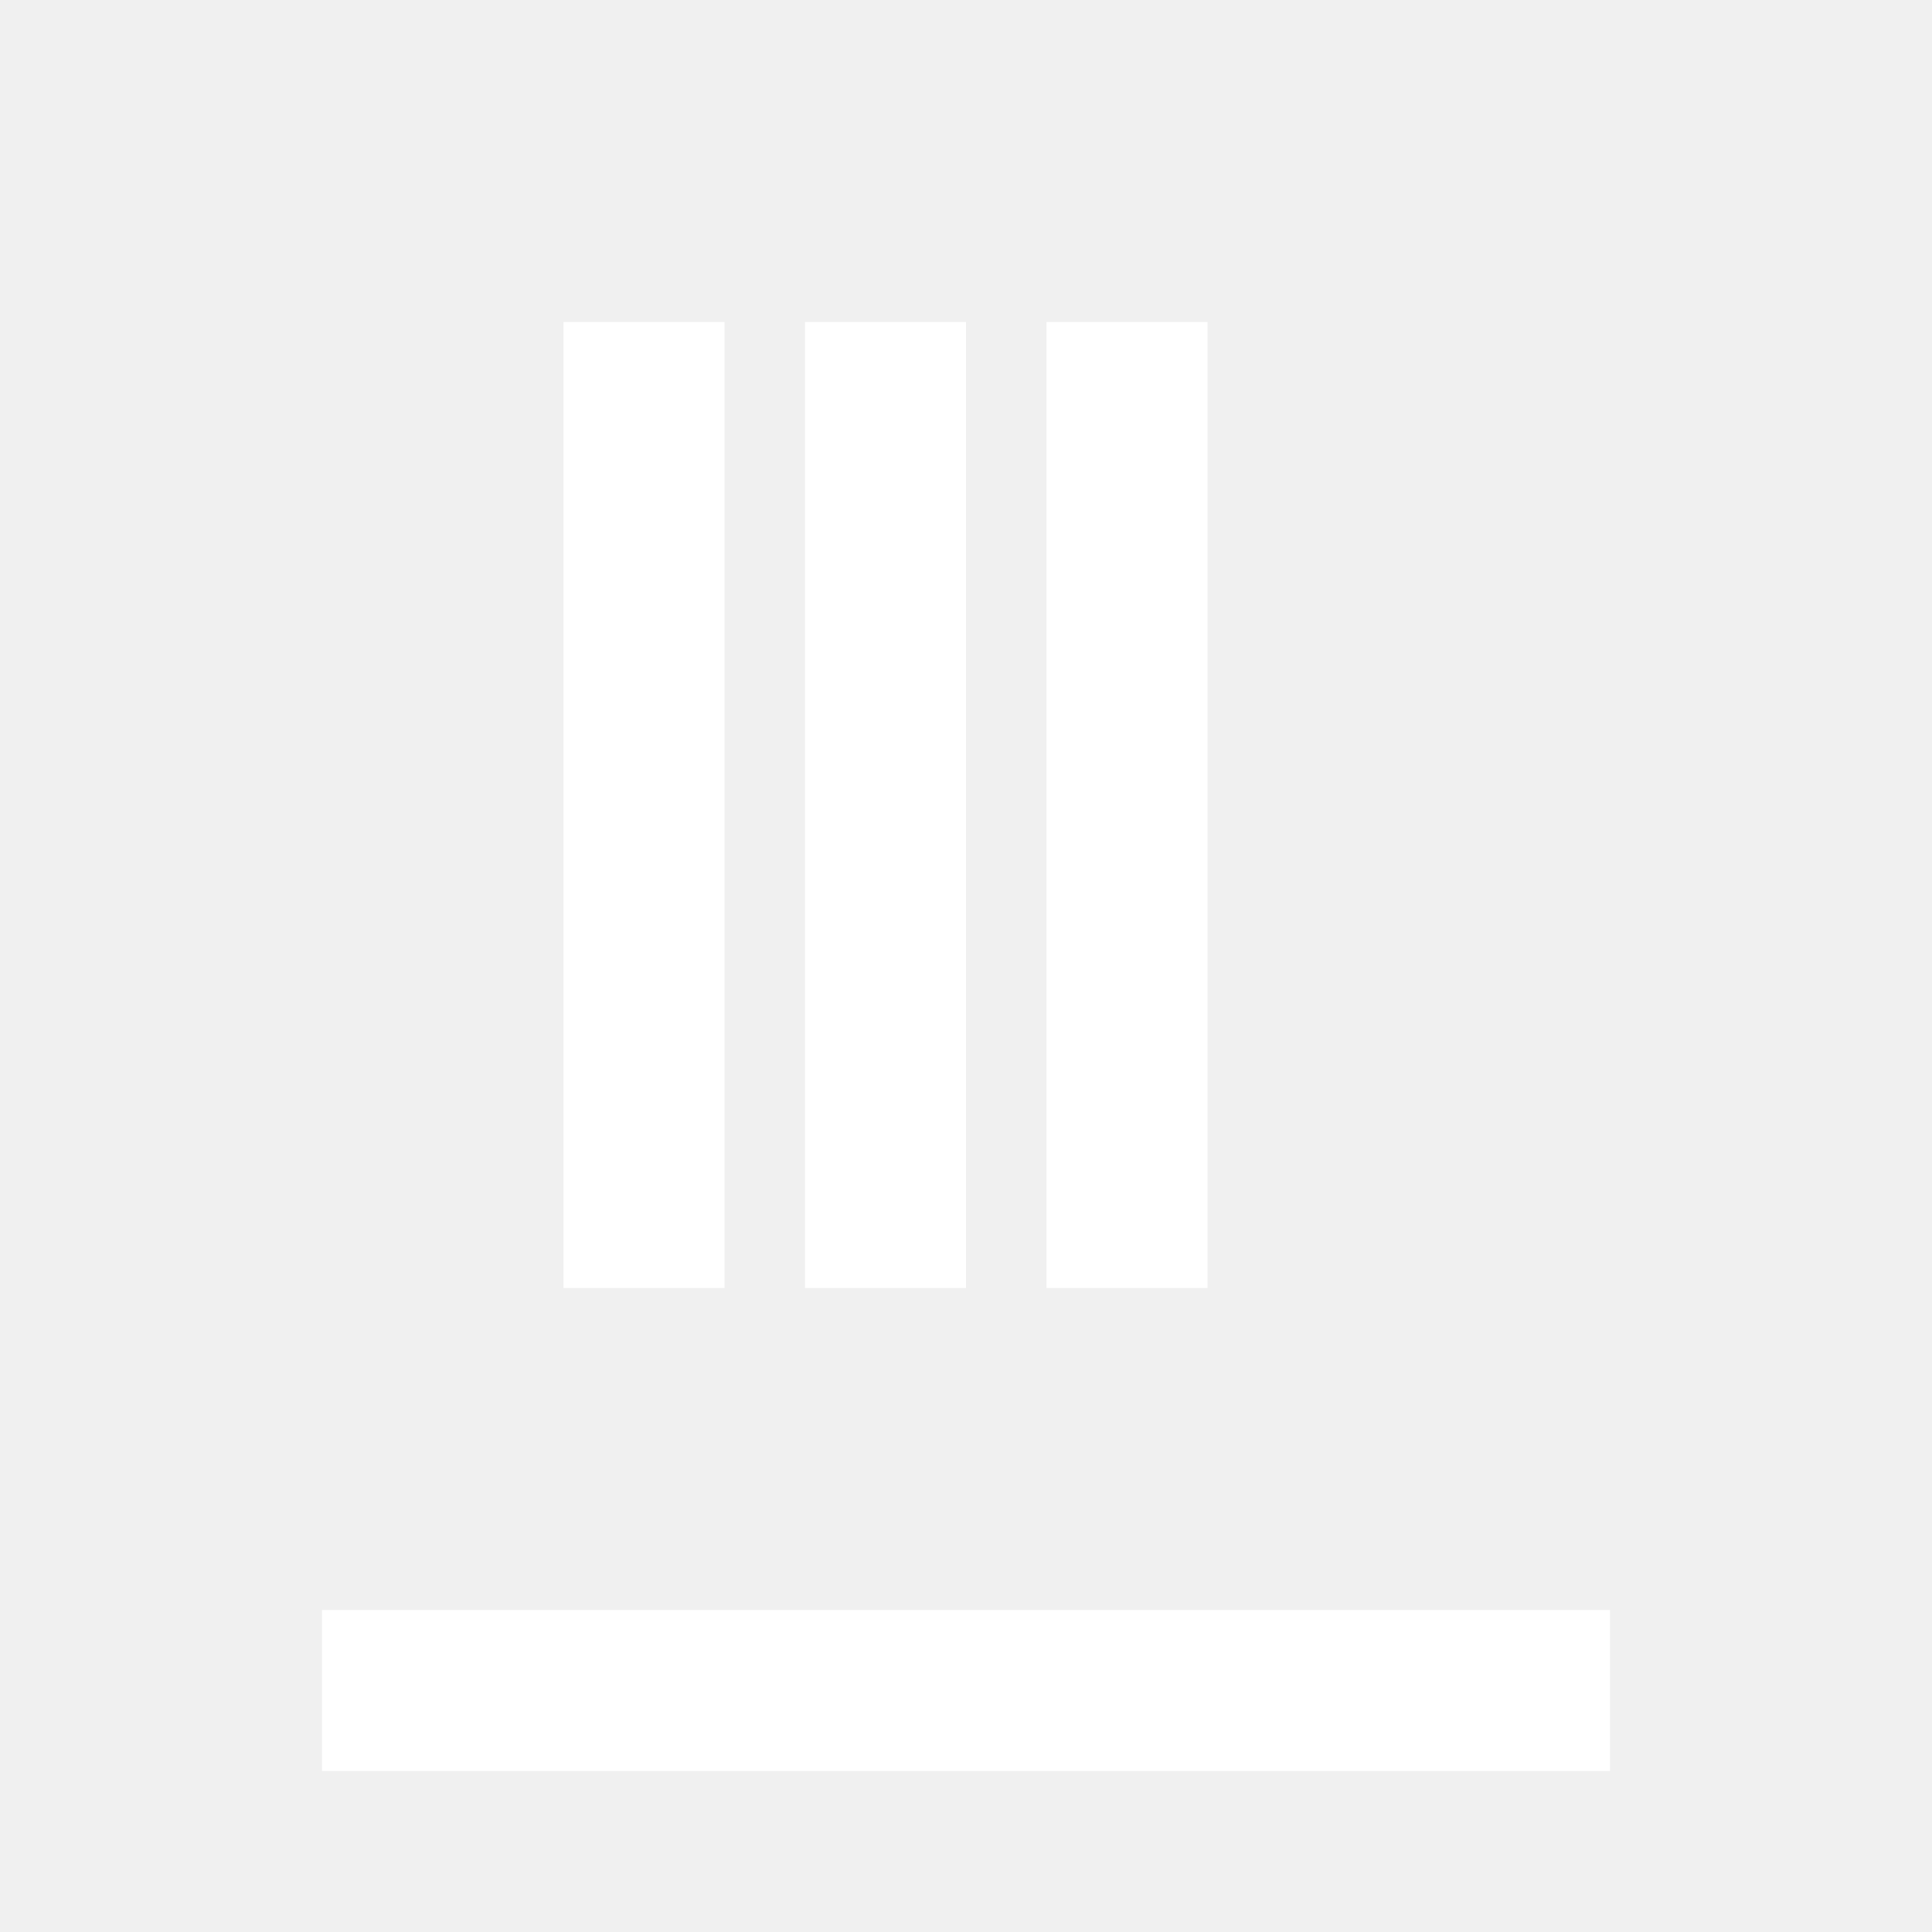
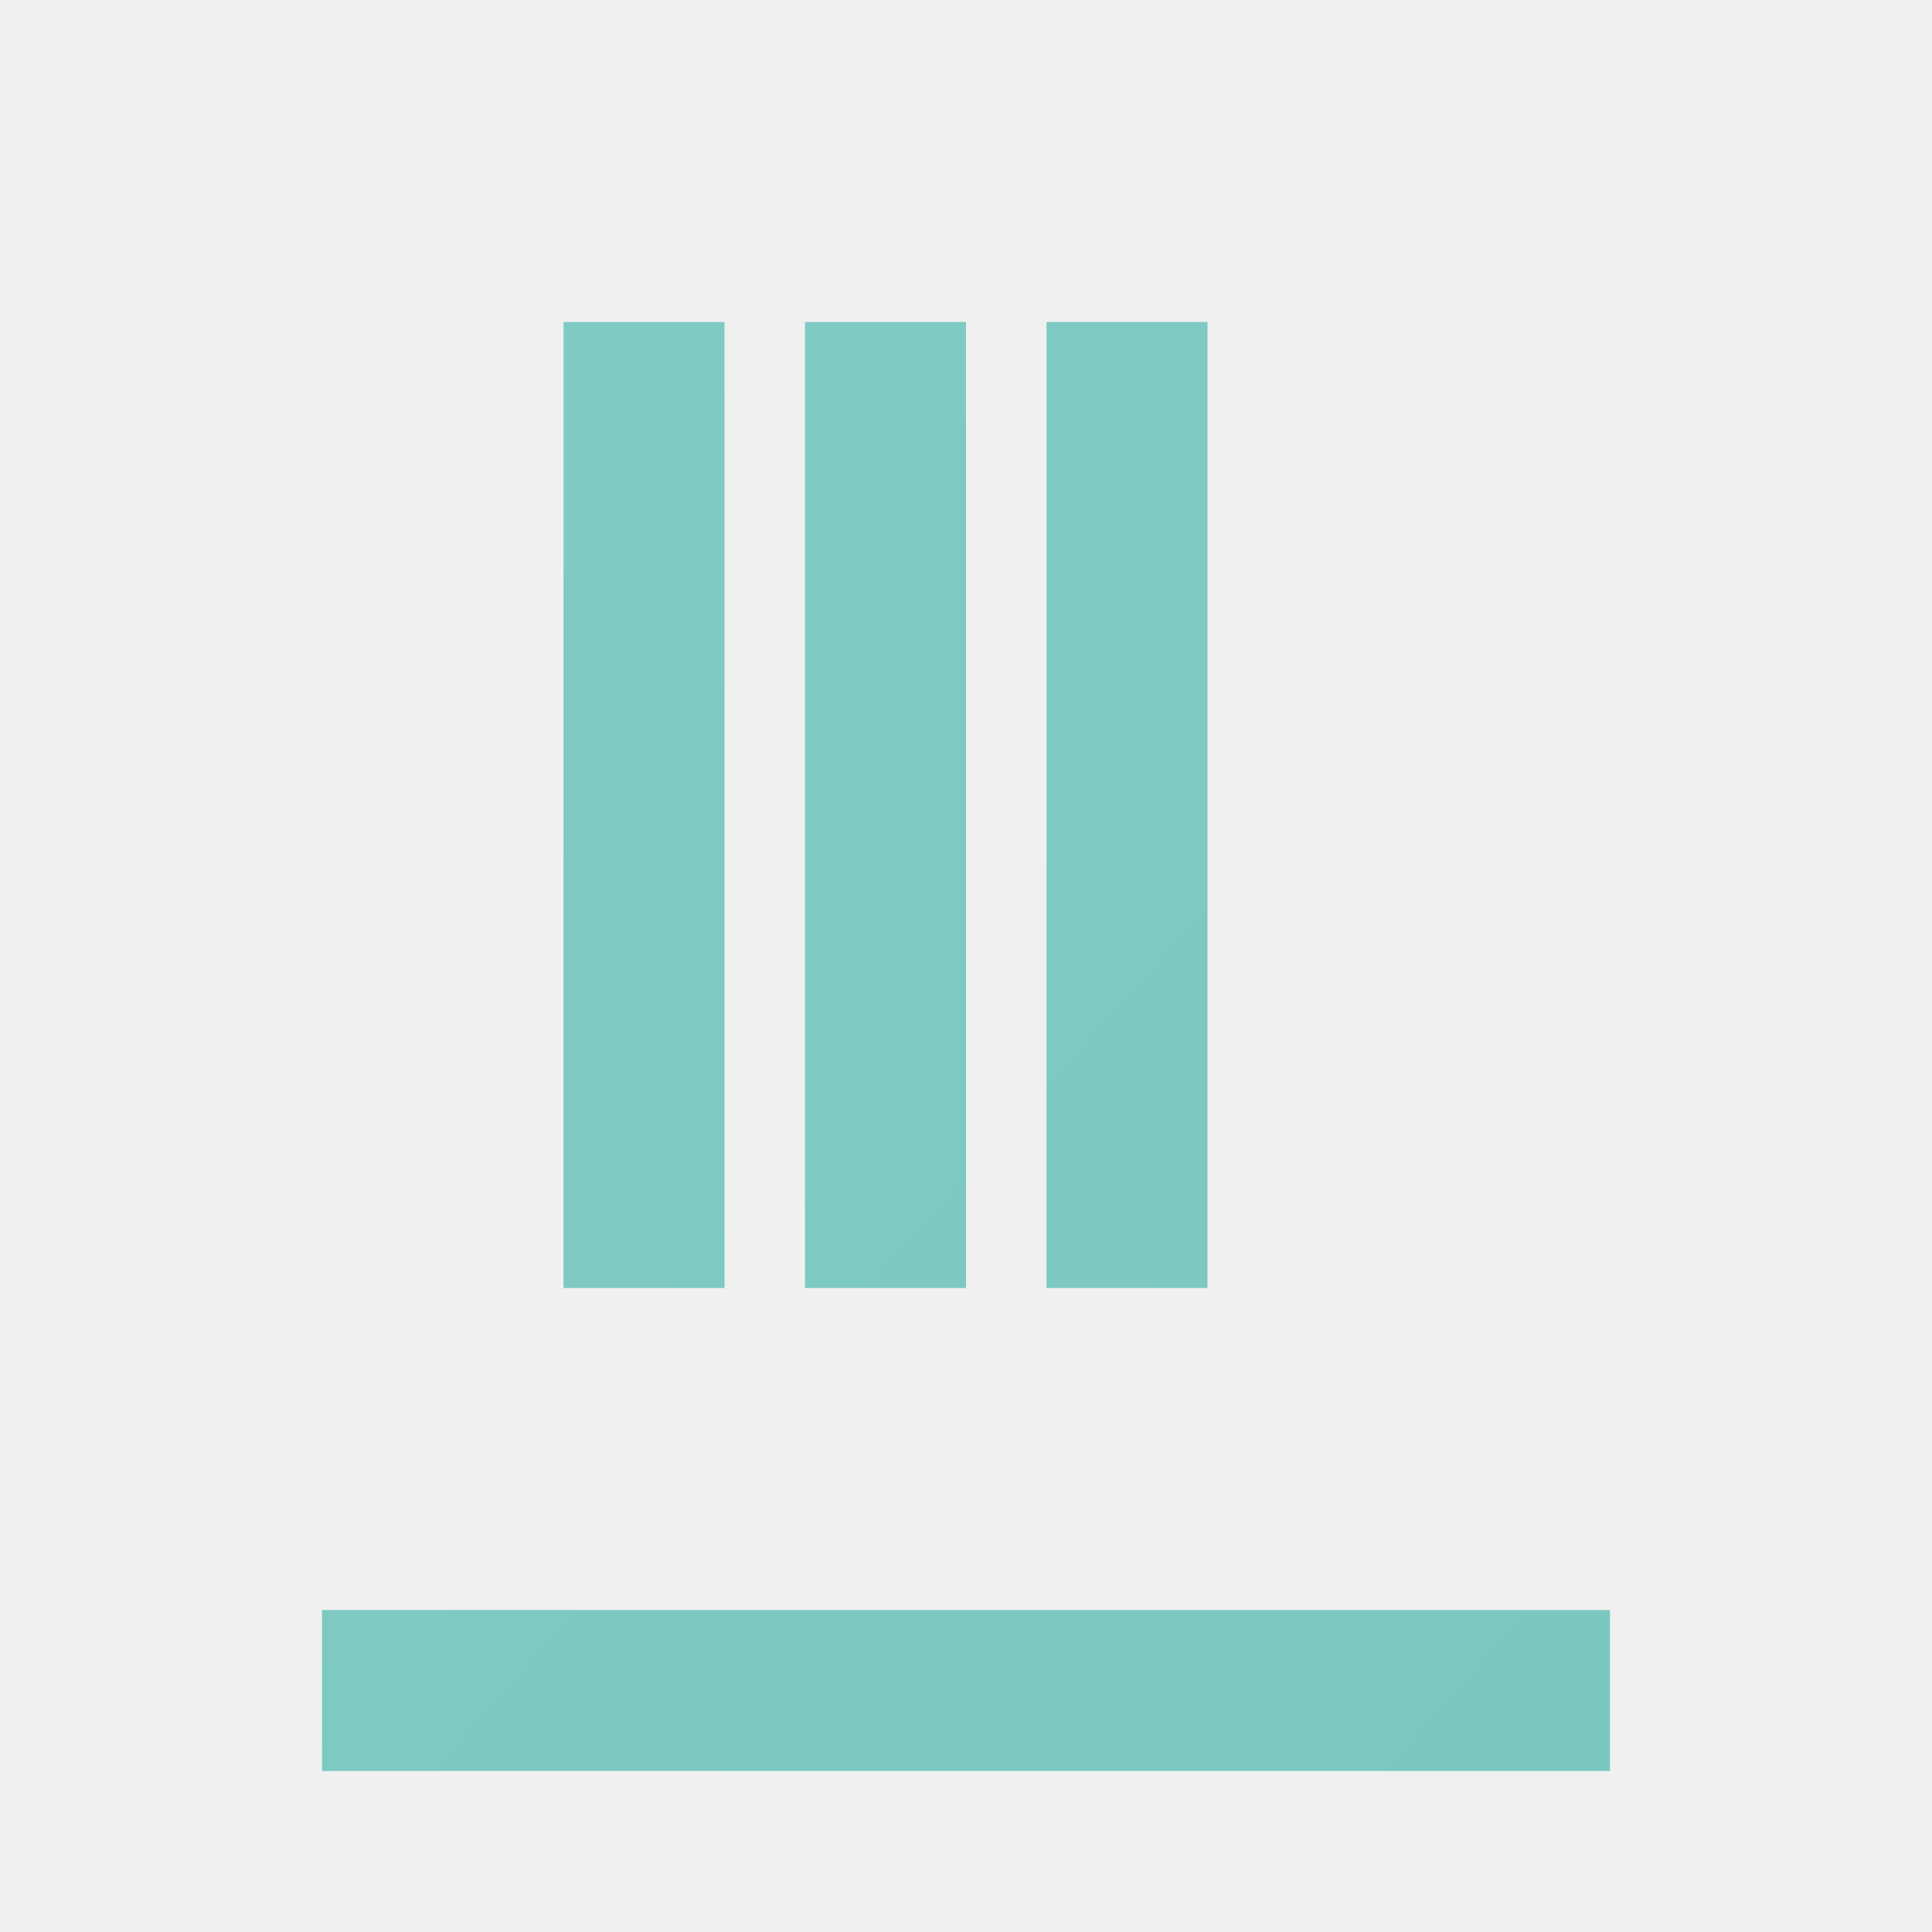
- <svg xmlns="http://www.w3.org/2000/svg" width="24" height="24" viewBox="0 0 24 24">
-   <path fill="#FFFFFF" d="M4 20h16v2H4v-2zm3-4V4h2v12H7zm6 0V4h2v12h-2zm-3-4V4h2v12h-2V8z" />
+ <svg xmlns="http://www.w3.org/2000/svg" width="100" height="100" viewBox="0 0 24 24">
+   <defs>
+     <linearGradient id="g" x1="0" y1="0" x2="24" y2="24">
+       <stop offset="0%" stop-color="#80CBC4" />
+       <stop offset="100%" stop-color="#00897B" />
+     </linearGradient>
+   </defs>
+   <path fill="url(#g)" d="M4 20h16v2H4v-2zm3-4V4h2v12H7zm6 0V4h2v12h-2zm-3-4V4h2v12h-2V8z" />
</svg>
